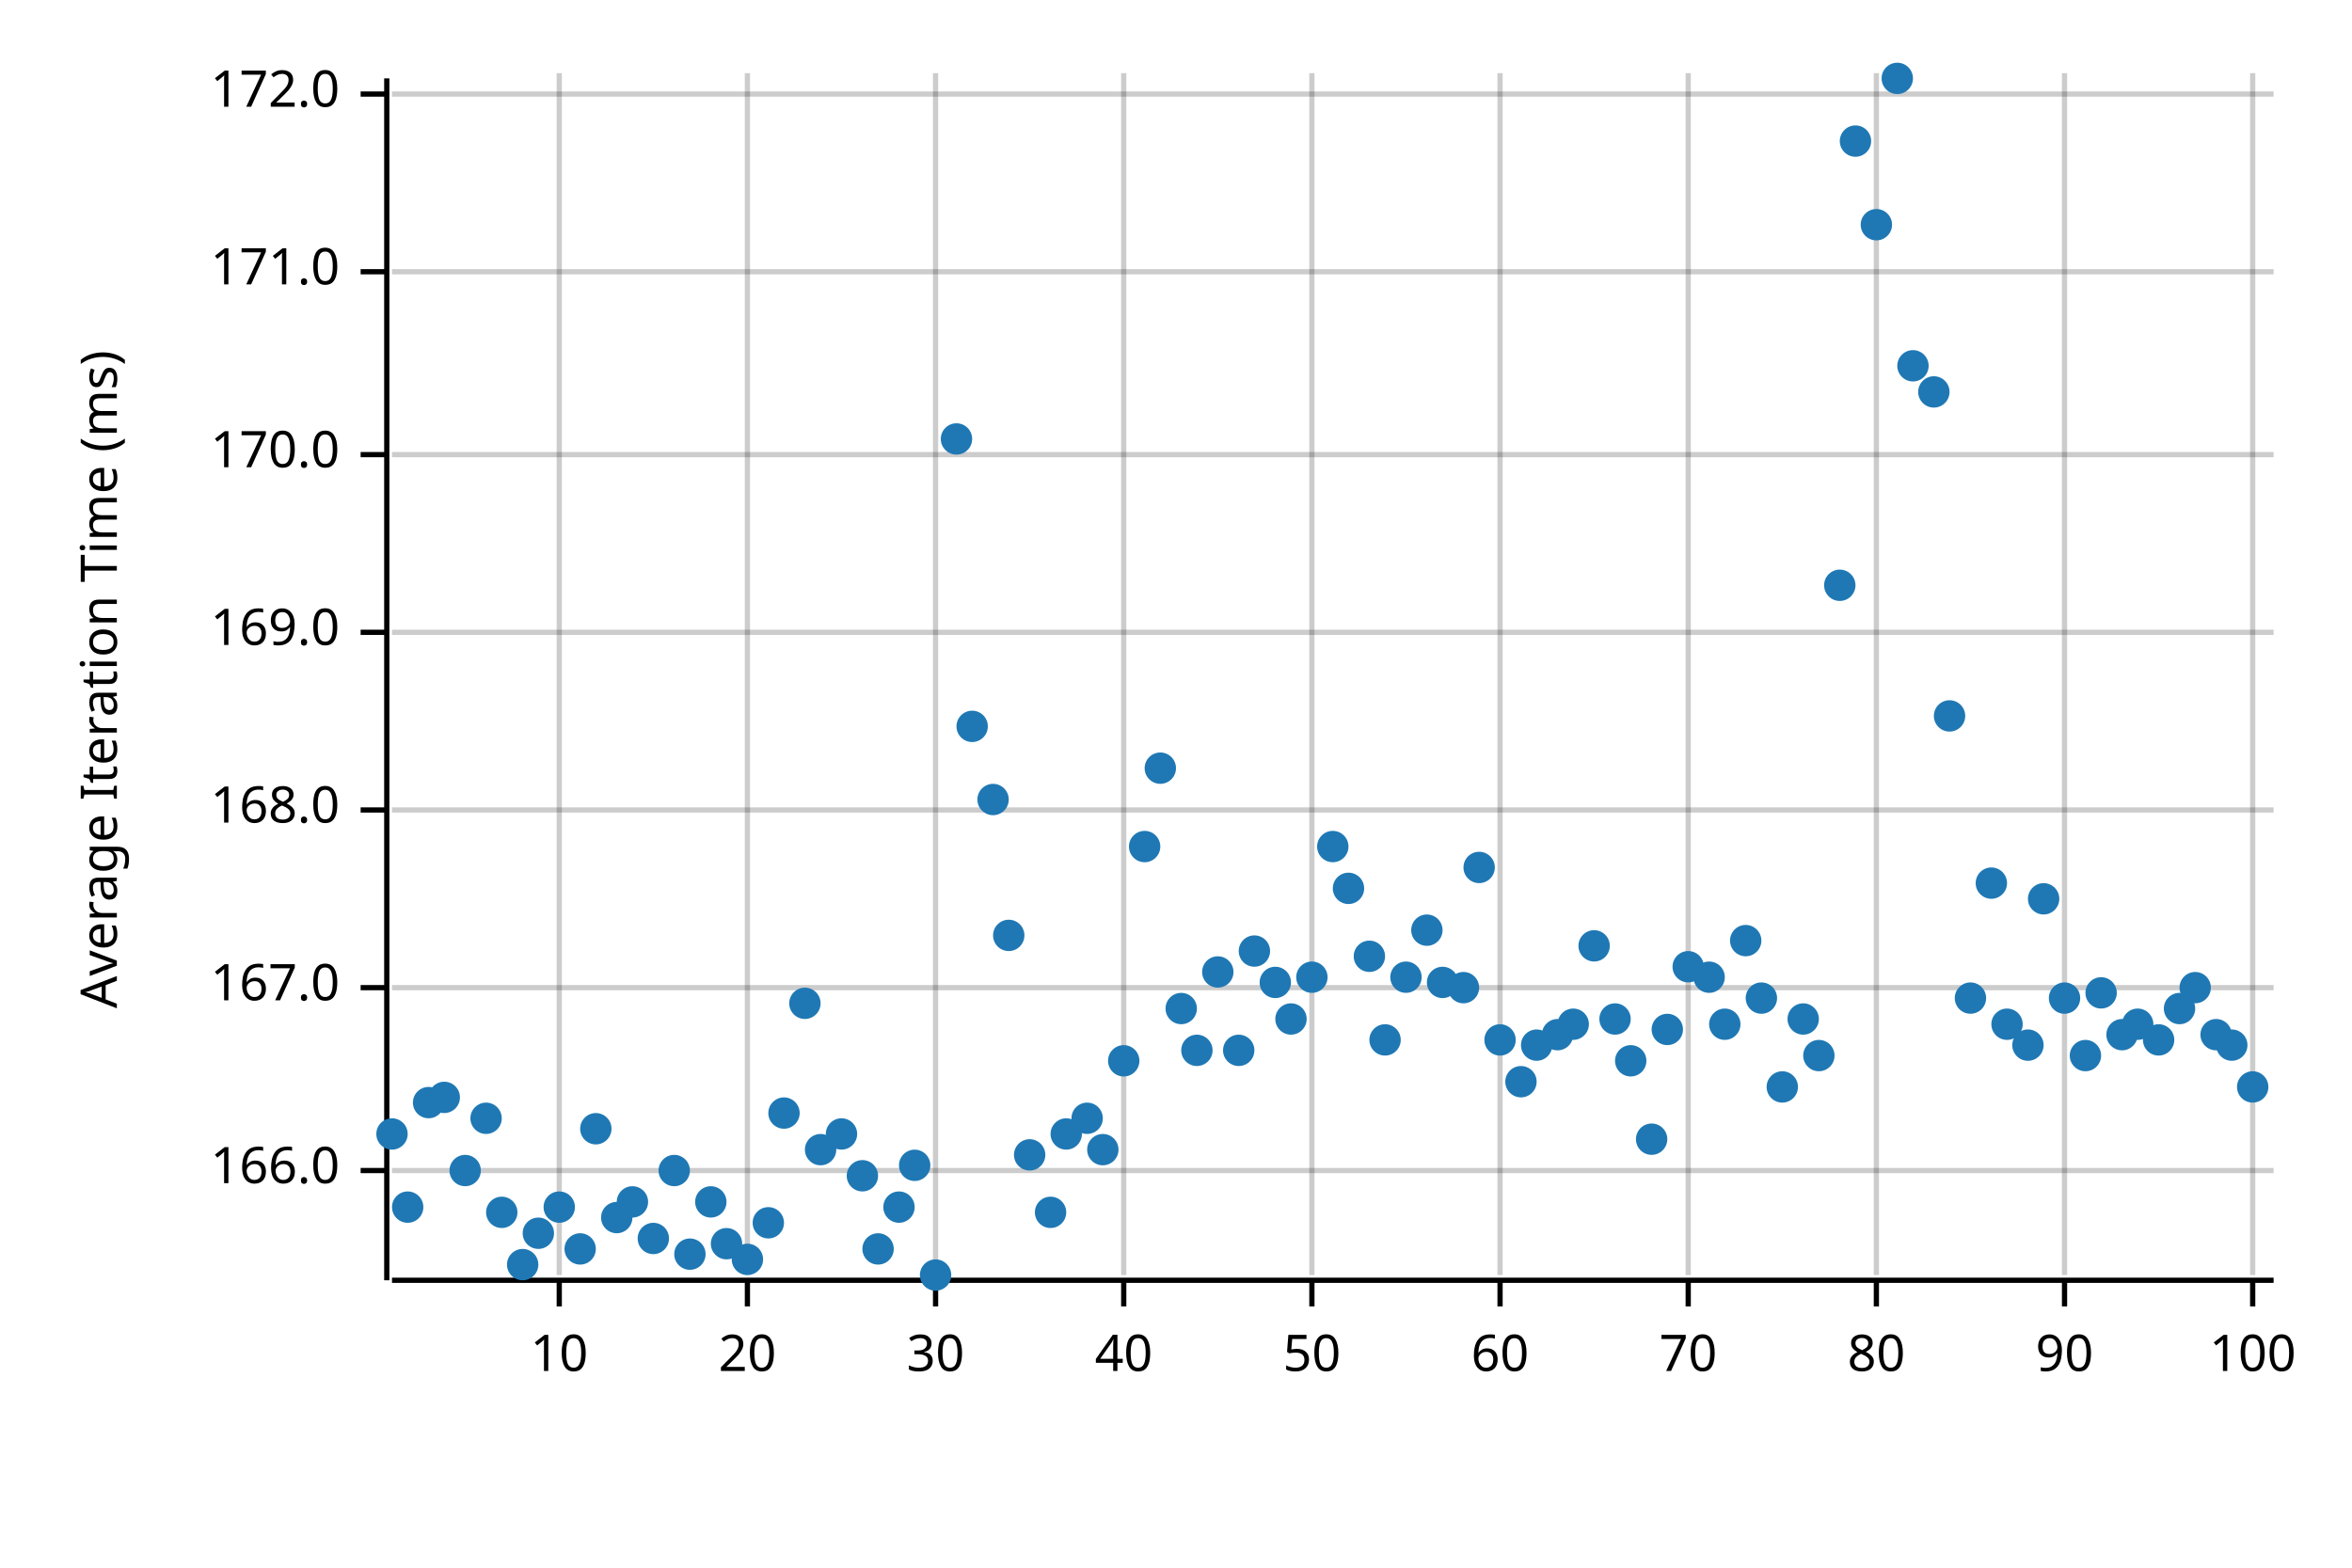
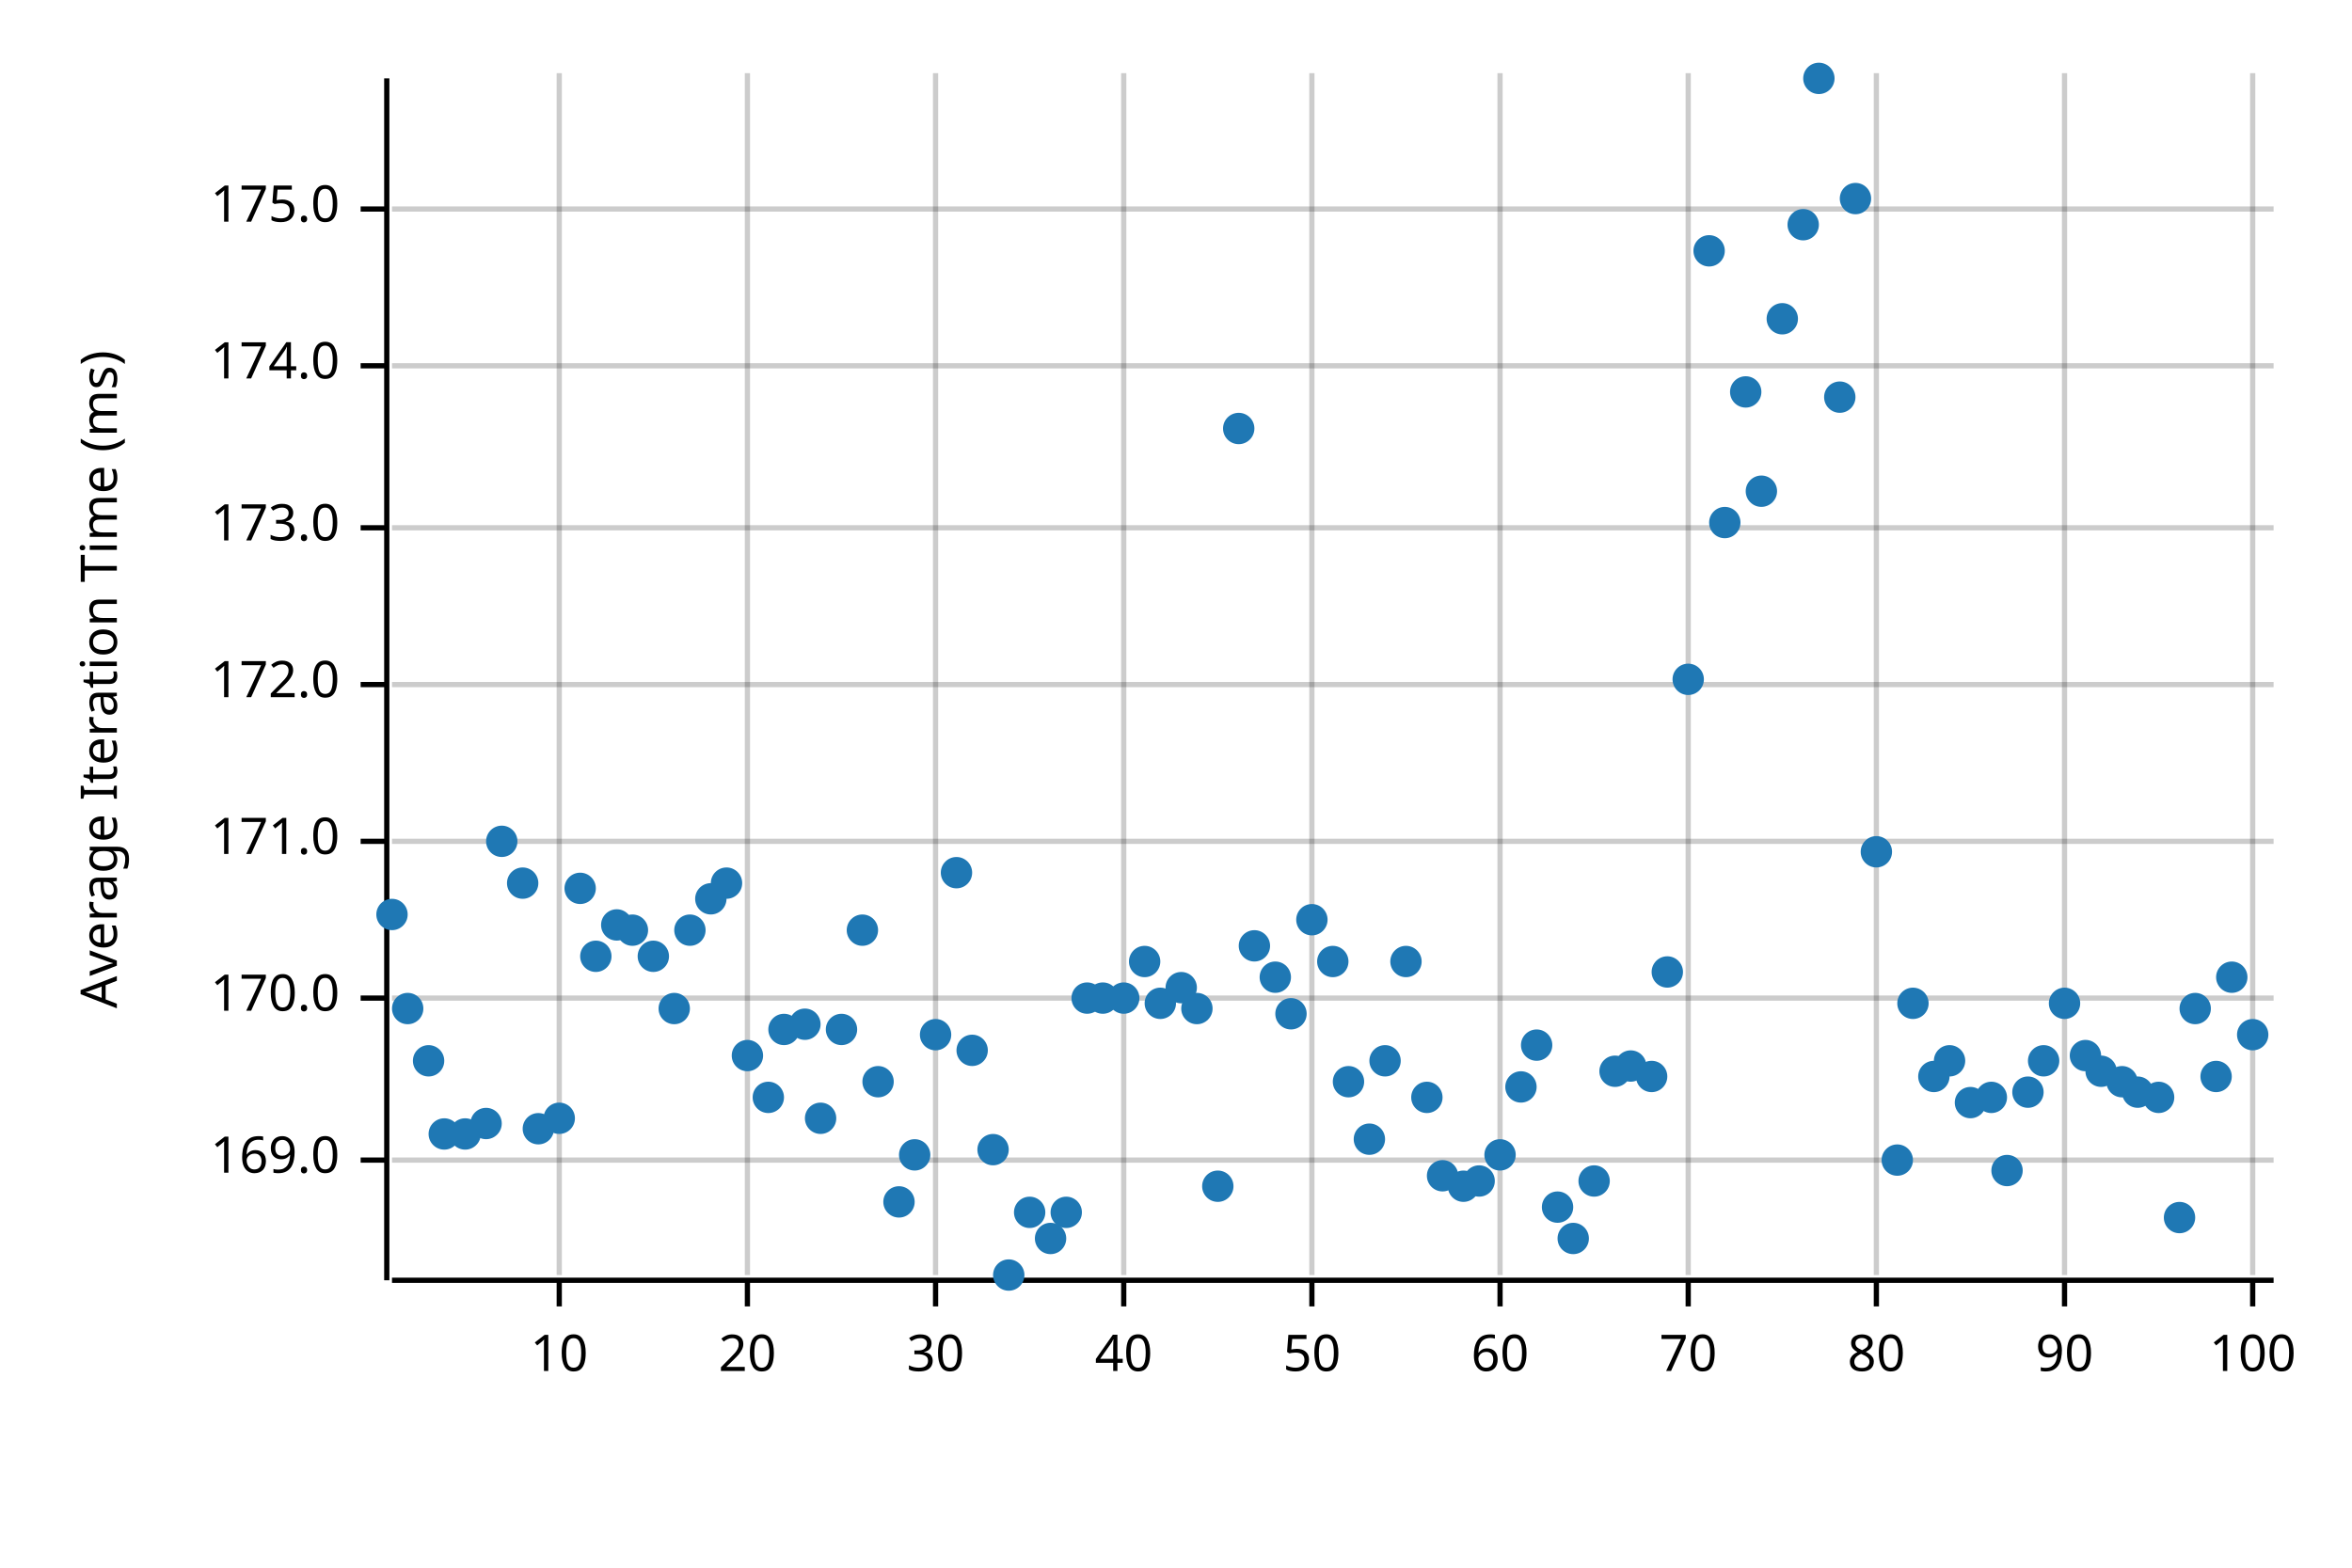
<svg xmlns="http://www.w3.org/2000/svg" width="450" height="300" viewBox="0 0 450 300">
  <text x="15" y="130" dy="0.76em" text-anchor="middle" font-family="sans-serif" font-size="9.677" opacity="1" fill="#000000" transform="rotate(270, 15, 130)">
Average Iteration Time (ms)
</text>
  <line opacity="0.2" stroke="#000000" stroke-width="1" x1="107" y1="244" x2="107" y2="14" />
  <line opacity="0.2" stroke="#000000" stroke-width="1" x1="143" y1="244" x2="143" y2="14" />
  <line opacity="0.2" stroke="#000000" stroke-width="1" x1="179" y1="244" x2="179" y2="14" />
  <line opacity="0.2" stroke="#000000" stroke-width="1" x1="215" y1="244" x2="215" y2="14" />
  <line opacity="0.2" stroke="#000000" stroke-width="1" x1="251" y1="244" x2="251" y2="14" />
  <line opacity="0.2" stroke="#000000" stroke-width="1" x1="287" y1="244" x2="287" y2="14" />
  <line opacity="0.2" stroke="#000000" stroke-width="1" x1="323" y1="244" x2="323" y2="14" />
  <line opacity="0.2" stroke="#000000" stroke-width="1" x1="359" y1="244" x2="359" y2="14" />
  <line opacity="0.2" stroke="#000000" stroke-width="1" x1="395" y1="244" x2="395" y2="14" />
  <line opacity="0.2" stroke="#000000" stroke-width="1" x1="431" y1="244" x2="431" y2="14" />
-   <line opacity="0.2" stroke="#000000" stroke-width="1" x1="75" y1="224" x2="435" y2="224" />
-   <line opacity="0.2" stroke="#000000" stroke-width="1" x1="75" y1="189" x2="435" y2="189" />
-   <line opacity="0.2" stroke="#000000" stroke-width="1" x1="75" y1="155" x2="435" y2="155" />
-   <line opacity="0.2" stroke="#000000" stroke-width="1" x1="75" y1="121" x2="435" y2="121" />
-   <line opacity="0.2" stroke="#000000" stroke-width="1" x1="75" y1="87" x2="435" y2="87" />
-   <line opacity="0.2" stroke="#000000" stroke-width="1" x1="75" y1="52" x2="435" y2="52" />
-   <line opacity="0.2" stroke="#000000" stroke-width="1" x1="75" y1="18" x2="435" y2="18" />
+   <line opacity="0.2" stroke="#000000" stroke-width="1" x1="75" y1="222" x2="435" y2="222" />
+   <line opacity="0.2" stroke="#000000" stroke-width="1" x1="75" y1="191" x2="435" y2="191" />
+   <line opacity="0.2" stroke="#000000" stroke-width="1" x1="75" y1="161" x2="435" y2="161" />
+   <line opacity="0.2" stroke="#000000" stroke-width="1" x1="75" y1="131" x2="435" y2="131" />
+   <line opacity="0.2" stroke="#000000" stroke-width="1" x1="75" y1="101" x2="435" y2="101" />
+   <line opacity="0.2" stroke="#000000" stroke-width="1" x1="75" y1="70" x2="435" y2="70" />
+   <line opacity="0.2" stroke="#000000" stroke-width="1" x1="75" y1="40" x2="435" y2="40" />
  <polyline fill="none" opacity="1" stroke="#000000" stroke-width="1" points="74,15 74,245 " />
-   <text x="65" y="224" dy="0.5ex" text-anchor="end" font-family="sans-serif" font-size="9.677" opacity="1" fill="#000000">
- 166.0
- </text>
-   <polyline fill="none" opacity="1" stroke="#000000" stroke-width="1" points="69,224 74,224 " />
-   <text x="65" y="189" dy="0.5ex" text-anchor="end" font-family="sans-serif" font-size="9.677" opacity="1" fill="#000000">
- 167.0
- </text>
-   <polyline fill="none" opacity="1" stroke="#000000" stroke-width="1" points="69,189 74,189 " />
-   <text x="65" y="155" dy="0.5ex" text-anchor="end" font-family="sans-serif" font-size="9.677" opacity="1" fill="#000000">
- 168.0
- </text>
-   <polyline fill="none" opacity="1" stroke="#000000" stroke-width="1" points="69,155 74,155 " />
-   <text x="65" y="121" dy="0.5ex" text-anchor="end" font-family="sans-serif" font-size="9.677" opacity="1" fill="#000000">
+   <text x="65" y="222" dy="0.5ex" text-anchor="end" font-family="sans-serif" font-size="9.677" opacity="1" fill="#000000">
169.0
</text>
-   <polyline fill="none" opacity="1" stroke="#000000" stroke-width="1" points="69,121 74,121 " />
-   <text x="65" y="87" dy="0.5ex" text-anchor="end" font-family="sans-serif" font-size="9.677" opacity="1" fill="#000000">
+   <polyline fill="none" opacity="1" stroke="#000000" stroke-width="1" points="69,222 74,222 " />
+   <text x="65" y="191" dy="0.5ex" text-anchor="end" font-family="sans-serif" font-size="9.677" opacity="1" fill="#000000">
170.0
</text>
-   <polyline fill="none" opacity="1" stroke="#000000" stroke-width="1" points="69,87 74,87 " />
-   <text x="65" y="52" dy="0.5ex" text-anchor="end" font-family="sans-serif" font-size="9.677" opacity="1" fill="#000000">
+   <polyline fill="none" opacity="1" stroke="#000000" stroke-width="1" points="69,191 74,191 " />
+   <text x="65" y="161" dy="0.5ex" text-anchor="end" font-family="sans-serif" font-size="9.677" opacity="1" fill="#000000">
171.0
</text>
-   <polyline fill="none" opacity="1" stroke="#000000" stroke-width="1" points="69,52 74,52 " />
-   <text x="65" y="18" dy="0.5ex" text-anchor="end" font-family="sans-serif" font-size="9.677" opacity="1" fill="#000000">
+   <polyline fill="none" opacity="1" stroke="#000000" stroke-width="1" points="69,161 74,161 " />
+   <text x="65" y="131" dy="0.5ex" text-anchor="end" font-family="sans-serif" font-size="9.677" opacity="1" fill="#000000">
172.0
</text>
-   <polyline fill="none" opacity="1" stroke="#000000" stroke-width="1" points="69,18 74,18 " />
+   <polyline fill="none" opacity="1" stroke="#000000" stroke-width="1" points="69,131 74,131 " />
+   <text x="65" y="101" dy="0.5ex" text-anchor="end" font-family="sans-serif" font-size="9.677" opacity="1" fill="#000000">
+ 173.0
+ </text>
+   <polyline fill="none" opacity="1" stroke="#000000" stroke-width="1" points="69,101 74,101 " />
+   <text x="65" y="70" dy="0.5ex" text-anchor="end" font-family="sans-serif" font-size="9.677" opacity="1" fill="#000000">
+ 174.0
+ </text>
+   <polyline fill="none" opacity="1" stroke="#000000" stroke-width="1" points="69,70 74,70 " />
+   <text x="65" y="40" dy="0.5ex" text-anchor="end" font-family="sans-serif" font-size="9.677" opacity="1" fill="#000000">
+ 175.0
+ </text>
+   <polyline fill="none" opacity="1" stroke="#000000" stroke-width="1" points="69,40 74,40 " />
  <polyline fill="none" opacity="1" stroke="#000000" stroke-width="1" points="75,245 435,245 " />
  <text x="107" y="255" dy="0.76em" text-anchor="middle" font-family="sans-serif" font-size="9.677" opacity="1" fill="#000000">
10
</text>
  <polyline fill="none" opacity="1" stroke="#000000" stroke-width="1" points="107,245 107,250 " />
  <text x="143" y="255" dy="0.76em" text-anchor="middle" font-family="sans-serif" font-size="9.677" opacity="1" fill="#000000">
20
</text>
  <polyline fill="none" opacity="1" stroke="#000000" stroke-width="1" points="143,245 143,250 " />
  <text x="179" y="255" dy="0.76em" text-anchor="middle" font-family="sans-serif" font-size="9.677" opacity="1" fill="#000000">
30
</text>
  <polyline fill="none" opacity="1" stroke="#000000" stroke-width="1" points="179,245 179,250 " />
  <text x="215" y="255" dy="0.76em" text-anchor="middle" font-family="sans-serif" font-size="9.677" opacity="1" fill="#000000">
40
</text>
  <polyline fill="none" opacity="1" stroke="#000000" stroke-width="1" points="215,245 215,250 " />
  <text x="251" y="255" dy="0.76em" text-anchor="middle" font-family="sans-serif" font-size="9.677" opacity="1" fill="#000000">
50
</text>
  <polyline fill="none" opacity="1" stroke="#000000" stroke-width="1" points="251,245 251,250 " />
  <text x="287" y="255" dy="0.76em" text-anchor="middle" font-family="sans-serif" font-size="9.677" opacity="1" fill="#000000">
60
</text>
  <polyline fill="none" opacity="1" stroke="#000000" stroke-width="1" points="287,245 287,250 " />
  <text x="323" y="255" dy="0.76em" text-anchor="middle" font-family="sans-serif" font-size="9.677" opacity="1" fill="#000000">
70
</text>
  <polyline fill="none" opacity="1" stroke="#000000" stroke-width="1" points="323,245 323,250 " />
  <text x="359" y="255" dy="0.76em" text-anchor="middle" font-family="sans-serif" font-size="9.677" opacity="1" fill="#000000">
80
</text>
  <polyline fill="none" opacity="1" stroke="#000000" stroke-width="1" points="359,245 359,250 " />
  <text x="395" y="255" dy="0.76em" text-anchor="middle" font-family="sans-serif" font-size="9.677" opacity="1" fill="#000000">
90
</text>
  <polyline fill="none" opacity="1" stroke="#000000" stroke-width="1" points="395,245 395,250 " />
  <text x="431" y="255" dy="0.76em" text-anchor="middle" font-family="sans-serif" font-size="9.677" opacity="1" fill="#000000">
100
</text>
  <polyline fill="none" opacity="1" stroke="#000000" stroke-width="1" points="431,245 431,250 " />
-   <circle cx="75" cy="217" r="3" opacity="1" fill="#1F78B4" stroke="none" stroke-width="1" />
-   <circle cx="78" cy="231" r="3" opacity="1" fill="#1F78B4" stroke="none" stroke-width="1" />
-   <circle cx="82" cy="211" r="3" opacity="1" fill="#1F78B4" stroke="none" stroke-width="1" />
-   <circle cx="85" cy="210" r="3" opacity="1" fill="#1F78B4" stroke="none" stroke-width="1" />
-   <circle cx="89" cy="224" r="3" opacity="1" fill="#1F78B4" stroke="none" stroke-width="1" />
-   <circle cx="93" cy="214" r="3" opacity="1" fill="#1F78B4" stroke="none" stroke-width="1" />
-   <circle cx="96" cy="232" r="3" opacity="1" fill="#1F78B4" stroke="none" stroke-width="1" />
-   <circle cx="100" cy="242" r="3" opacity="1" fill="#1F78B4" stroke="none" stroke-width="1" />
-   <circle cx="103" cy="236" r="3" opacity="1" fill="#1F78B4" stroke="none" stroke-width="1" />
-   <circle cx="107" cy="231" r="3" opacity="1" fill="#1F78B4" stroke="none" stroke-width="1" />
-   <circle cx="111" cy="239" r="3" opacity="1" fill="#1F78B4" stroke="none" stroke-width="1" />
-   <circle cx="114" cy="216" r="3" opacity="1" fill="#1F78B4" stroke="none" stroke-width="1" />
-   <circle cx="118" cy="233" r="3" opacity="1" fill="#1F78B4" stroke="none" stroke-width="1" />
-   <circle cx="121" cy="230" r="3" opacity="1" fill="#1F78B4" stroke="none" stroke-width="1" />
-   <circle cx="125" cy="237" r="3" opacity="1" fill="#1F78B4" stroke="none" stroke-width="1" />
-   <circle cx="129" cy="224" r="3" opacity="1" fill="#1F78B4" stroke="none" stroke-width="1" />
-   <circle cx="132" cy="240" r="3" opacity="1" fill="#1F78B4" stroke="none" stroke-width="1" />
-   <circle cx="136" cy="230" r="3" opacity="1" fill="#1F78B4" stroke="none" stroke-width="1" />
-   <circle cx="139" cy="238" r="3" opacity="1" fill="#1F78B4" stroke="none" stroke-width="1" />
-   <circle cx="143" cy="241" r="3" opacity="1" fill="#1F78B4" stroke="none" stroke-width="1" />
-   <circle cx="147" cy="234" r="3" opacity="1" fill="#1F78B4" stroke="none" stroke-width="1" />
-   <circle cx="150" cy="213" r="3" opacity="1" fill="#1F78B4" stroke="none" stroke-width="1" />
-   <circle cx="154" cy="192" r="3" opacity="1" fill="#1F78B4" stroke="none" stroke-width="1" />
-   <circle cx="157" cy="220" r="3" opacity="1" fill="#1F78B4" stroke="none" stroke-width="1" />
-   <circle cx="161" cy="217" r="3" opacity="1" fill="#1F78B4" stroke="none" stroke-width="1" />
-   <circle cx="165" cy="225" r="3" opacity="1" fill="#1F78B4" stroke="none" stroke-width="1" />
-   <circle cx="168" cy="239" r="3" opacity="1" fill="#1F78B4" stroke="none" stroke-width="1" />
-   <circle cx="172" cy="231" r="3" opacity="1" fill="#1F78B4" stroke="none" stroke-width="1" />
-   <circle cx="175" cy="223" r="3" opacity="1" fill="#1F78B4" stroke="none" stroke-width="1" />
-   <circle cx="179" cy="244" r="3" opacity="1" fill="#1F78B4" stroke="none" stroke-width="1" />
-   <circle cx="183" cy="84" r="3" opacity="1" fill="#1F78B4" stroke="none" stroke-width="1" />
-   <circle cx="186" cy="139" r="3" opacity="1" fill="#1F78B4" stroke="none" stroke-width="1" />
-   <circle cx="190" cy="153" r="3" opacity="1" fill="#1F78B4" stroke="none" stroke-width="1" />
-   <circle cx="193" cy="179" r="3" opacity="1" fill="#1F78B4" stroke="none" stroke-width="1" />
-   <circle cx="197" cy="221" r="3" opacity="1" fill="#1F78B4" stroke="none" stroke-width="1" />
-   <circle cx="201" cy="232" r="3" opacity="1" fill="#1F78B4" stroke="none" stroke-width="1" />
-   <circle cx="204" cy="217" r="3" opacity="1" fill="#1F78B4" stroke="none" stroke-width="1" />
-   <circle cx="208" cy="214" r="3" opacity="1" fill="#1F78B4" stroke="none" stroke-width="1" />
-   <circle cx="211" cy="220" r="3" opacity="1" fill="#1F78B4" stroke="none" stroke-width="1" />
-   <circle cx="215" cy="203" r="3" opacity="1" fill="#1F78B4" stroke="none" stroke-width="1" />
-   <circle cx="219" cy="162" r="3" opacity="1" fill="#1F78B4" stroke="none" stroke-width="1" />
-   <circle cx="222" cy="147" r="3" opacity="1" fill="#1F78B4" stroke="none" stroke-width="1" />
-   <circle cx="226" cy="193" r="3" opacity="1" fill="#1F78B4" stroke="none" stroke-width="1" />
-   <circle cx="229" cy="201" r="3" opacity="1" fill="#1F78B4" stroke="none" stroke-width="1" />
-   <circle cx="233" cy="186" r="3" opacity="1" fill="#1F78B4" stroke="none" stroke-width="1" />
-   <circle cx="237" cy="201" r="3" opacity="1" fill="#1F78B4" stroke="none" stroke-width="1" />
-   <circle cx="240" cy="182" r="3" opacity="1" fill="#1F78B4" stroke="none" stroke-width="1" />
-   <circle cx="244" cy="188" r="3" opacity="1" fill="#1F78B4" stroke="none" stroke-width="1" />
-   <circle cx="247" cy="195" r="3" opacity="1" fill="#1F78B4" stroke="none" stroke-width="1" />
-   <circle cx="251" cy="187" r="3" opacity="1" fill="#1F78B4" stroke="none" stroke-width="1" />
-   <circle cx="255" cy="162" r="3" opacity="1" fill="#1F78B4" stroke="none" stroke-width="1" />
-   <circle cx="258" cy="170" r="3" opacity="1" fill="#1F78B4" stroke="none" stroke-width="1" />
-   <circle cx="262" cy="183" r="3" opacity="1" fill="#1F78B4" stroke="none" stroke-width="1" />
-   <circle cx="265" cy="199" r="3" opacity="1" fill="#1F78B4" stroke="none" stroke-width="1" />
-   <circle cx="269" cy="187" r="3" opacity="1" fill="#1F78B4" stroke="none" stroke-width="1" />
-   <circle cx="273" cy="178" r="3" opacity="1" fill="#1F78B4" stroke="none" stroke-width="1" />
-   <circle cx="276" cy="188" r="3" opacity="1" fill="#1F78B4" stroke="none" stroke-width="1" />
-   <circle cx="280" cy="189" r="3" opacity="1" fill="#1F78B4" stroke="none" stroke-width="1" />
-   <circle cx="283" cy="166" r="3" opacity="1" fill="#1F78B4" stroke="none" stroke-width="1" />
-   <circle cx="287" cy="199" r="3" opacity="1" fill="#1F78B4" stroke="none" stroke-width="1" />
-   <circle cx="291" cy="207" r="3" opacity="1" fill="#1F78B4" stroke="none" stroke-width="1" />
+   <circle cx="75" cy="175" r="3" opacity="1" fill="#1F78B4" stroke="none" stroke-width="1" />
+   <circle cx="78" cy="193" r="3" opacity="1" fill="#1F78B4" stroke="none" stroke-width="1" />
+   <circle cx="82" cy="203" r="3" opacity="1" fill="#1F78B4" stroke="none" stroke-width="1" />
+   <circle cx="85" cy="217" r="3" opacity="1" fill="#1F78B4" stroke="none" stroke-width="1" />
+   <circle cx="89" cy="217" r="3" opacity="1" fill="#1F78B4" stroke="none" stroke-width="1" />
+   <circle cx="93" cy="215" r="3" opacity="1" fill="#1F78B4" stroke="none" stroke-width="1" />
+   <circle cx="96" cy="161" r="3" opacity="1" fill="#1F78B4" stroke="none" stroke-width="1" />
+   <circle cx="100" cy="169" r="3" opacity="1" fill="#1F78B4" stroke="none" stroke-width="1" />
+   <circle cx="103" cy="216" r="3" opacity="1" fill="#1F78B4" stroke="none" stroke-width="1" />
+   <circle cx="107" cy="214" r="3" opacity="1" fill="#1F78B4" stroke="none" stroke-width="1" />
+   <circle cx="111" cy="170" r="3" opacity="1" fill="#1F78B4" stroke="none" stroke-width="1" />
+   <circle cx="114" cy="183" r="3" opacity="1" fill="#1F78B4" stroke="none" stroke-width="1" />
+   <circle cx="118" cy="177" r="3" opacity="1" fill="#1F78B4" stroke="none" stroke-width="1" />
+   <circle cx="121" cy="178" r="3" opacity="1" fill="#1F78B4" stroke="none" stroke-width="1" />
+   <circle cx="125" cy="183" r="3" opacity="1" fill="#1F78B4" stroke="none" stroke-width="1" />
+   <circle cx="129" cy="193" r="3" opacity="1" fill="#1F78B4" stroke="none" stroke-width="1" />
+   <circle cx="132" cy="178" r="3" opacity="1" fill="#1F78B4" stroke="none" stroke-width="1" />
+   <circle cx="136" cy="172" r="3" opacity="1" fill="#1F78B4" stroke="none" stroke-width="1" />
+   <circle cx="139" cy="169" r="3" opacity="1" fill="#1F78B4" stroke="none" stroke-width="1" />
+   <circle cx="143" cy="202" r="3" opacity="1" fill="#1F78B4" stroke="none" stroke-width="1" />
+   <circle cx="147" cy="210" r="3" opacity="1" fill="#1F78B4" stroke="none" stroke-width="1" />
+   <circle cx="150" cy="197" r="3" opacity="1" fill="#1F78B4" stroke="none" stroke-width="1" />
+   <circle cx="154" cy="196" r="3" opacity="1" fill="#1F78B4" stroke="none" stroke-width="1" />
+   <circle cx="157" cy="214" r="3" opacity="1" fill="#1F78B4" stroke="none" stroke-width="1" />
+   <circle cx="161" cy="197" r="3" opacity="1" fill="#1F78B4" stroke="none" stroke-width="1" />
+   <circle cx="165" cy="178" r="3" opacity="1" fill="#1F78B4" stroke="none" stroke-width="1" />
+   <circle cx="168" cy="207" r="3" opacity="1" fill="#1F78B4" stroke="none" stroke-width="1" />
+   <circle cx="172" cy="230" r="3" opacity="1" fill="#1F78B4" stroke="none" stroke-width="1" />
+   <circle cx="175" cy="221" r="3" opacity="1" fill="#1F78B4" stroke="none" stroke-width="1" />
+   <circle cx="179" cy="198" r="3" opacity="1" fill="#1F78B4" stroke="none" stroke-width="1" />
+   <circle cx="183" cy="167" r="3" opacity="1" fill="#1F78B4" stroke="none" stroke-width="1" />
+   <circle cx="186" cy="201" r="3" opacity="1" fill="#1F78B4" stroke="none" stroke-width="1" />
+   <circle cx="190" cy="220" r="3" opacity="1" fill="#1F78B4" stroke="none" stroke-width="1" />
+   <circle cx="193" cy="244" r="3" opacity="1" fill="#1F78B4" stroke="none" stroke-width="1" />
+   <circle cx="197" cy="232" r="3" opacity="1" fill="#1F78B4" stroke="none" stroke-width="1" />
+   <circle cx="201" cy="237" r="3" opacity="1" fill="#1F78B4" stroke="none" stroke-width="1" />
+   <circle cx="204" cy="232" r="3" opacity="1" fill="#1F78B4" stroke="none" stroke-width="1" />
+   <circle cx="208" cy="191" r="3" opacity="1" fill="#1F78B4" stroke="none" stroke-width="1" />
+   <circle cx="211" cy="191" r="3" opacity="1" fill="#1F78B4" stroke="none" stroke-width="1" />
+   <circle cx="215" cy="191" r="3" opacity="1" fill="#1F78B4" stroke="none" stroke-width="1" />
+   <circle cx="219" cy="184" r="3" opacity="1" fill="#1F78B4" stroke="none" stroke-width="1" />
+   <circle cx="222" cy="192" r="3" opacity="1" fill="#1F78B4" stroke="none" stroke-width="1" />
+   <circle cx="226" cy="189" r="3" opacity="1" fill="#1F78B4" stroke="none" stroke-width="1" />
+   <circle cx="229" cy="193" r="3" opacity="1" fill="#1F78B4" stroke="none" stroke-width="1" />
+   <circle cx="233" cy="227" r="3" opacity="1" fill="#1F78B4" stroke="none" stroke-width="1" />
+   <circle cx="237" cy="82" r="3" opacity="1" fill="#1F78B4" stroke="none" stroke-width="1" />
+   <circle cx="240" cy="181" r="3" opacity="1" fill="#1F78B4" stroke="none" stroke-width="1" />
+   <circle cx="244" cy="187" r="3" opacity="1" fill="#1F78B4" stroke="none" stroke-width="1" />
+   <circle cx="247" cy="194" r="3" opacity="1" fill="#1F78B4" stroke="none" stroke-width="1" />
+   <circle cx="251" cy="176" r="3" opacity="1" fill="#1F78B4" stroke="none" stroke-width="1" />
+   <circle cx="255" cy="184" r="3" opacity="1" fill="#1F78B4" stroke="none" stroke-width="1" />
+   <circle cx="258" cy="207" r="3" opacity="1" fill="#1F78B4" stroke="none" stroke-width="1" />
+   <circle cx="262" cy="218" r="3" opacity="1" fill="#1F78B4" stroke="none" stroke-width="1" />
+   <circle cx="265" cy="203" r="3" opacity="1" fill="#1F78B4" stroke="none" stroke-width="1" />
+   <circle cx="269" cy="184" r="3" opacity="1" fill="#1F78B4" stroke="none" stroke-width="1" />
+   <circle cx="273" cy="210" r="3" opacity="1" fill="#1F78B4" stroke="none" stroke-width="1" />
+   <circle cx="276" cy="225" r="3" opacity="1" fill="#1F78B4" stroke="none" stroke-width="1" />
+   <circle cx="280" cy="227" r="3" opacity="1" fill="#1F78B4" stroke="none" stroke-width="1" />
+   <circle cx="283" cy="226" r="3" opacity="1" fill="#1F78B4" stroke="none" stroke-width="1" />
+   <circle cx="287" cy="221" r="3" opacity="1" fill="#1F78B4" stroke="none" stroke-width="1" />
+   <circle cx="291" cy="208" r="3" opacity="1" fill="#1F78B4" stroke="none" stroke-width="1" />
  <circle cx="294" cy="200" r="3" opacity="1" fill="#1F78B4" stroke="none" stroke-width="1" />
-   <circle cx="298" cy="198" r="3" opacity="1" fill="#1F78B4" stroke="none" stroke-width="1" />
-   <circle cx="301" cy="196" r="3" opacity="1" fill="#1F78B4" stroke="none" stroke-width="1" />
-   <circle cx="305" cy="181" r="3" opacity="1" fill="#1F78B4" stroke="none" stroke-width="1" />
-   <circle cx="309" cy="195" r="3" opacity="1" fill="#1F78B4" stroke="none" stroke-width="1" />
-   <circle cx="312" cy="203" r="3" opacity="1" fill="#1F78B4" stroke="none" stroke-width="1" />
-   <circle cx="316" cy="218" r="3" opacity="1" fill="#1F78B4" stroke="none" stroke-width="1" />
-   <circle cx="319" cy="197" r="3" opacity="1" fill="#1F78B4" stroke="none" stroke-width="1" />
-   <circle cx="323" cy="185" r="3" opacity="1" fill="#1F78B4" stroke="none" stroke-width="1" />
-   <circle cx="327" cy="187" r="3" opacity="1" fill="#1F78B4" stroke="none" stroke-width="1" />
-   <circle cx="330" cy="196" r="3" opacity="1" fill="#1F78B4" stroke="none" stroke-width="1" />
-   <circle cx="334" cy="180" r="3" opacity="1" fill="#1F78B4" stroke="none" stroke-width="1" />
-   <circle cx="337" cy="191" r="3" opacity="1" fill="#1F78B4" stroke="none" stroke-width="1" />
-   <circle cx="341" cy="208" r="3" opacity="1" fill="#1F78B4" stroke="none" stroke-width="1" />
-   <circle cx="345" cy="195" r="3" opacity="1" fill="#1F78B4" stroke="none" stroke-width="1" />
-   <circle cx="348" cy="202" r="3" opacity="1" fill="#1F78B4" stroke="none" stroke-width="1" />
-   <circle cx="352" cy="112" r="3" opacity="1" fill="#1F78B4" stroke="none" stroke-width="1" />
-   <circle cx="355" cy="27" r="3" opacity="1" fill="#1F78B4" stroke="none" stroke-width="1" />
-   <circle cx="359" cy="43" r="3" opacity="1" fill="#1F78B4" stroke="none" stroke-width="1" />
-   <circle cx="363" cy="15" r="3" opacity="1" fill="#1F78B4" stroke="none" stroke-width="1" />
-   <circle cx="366" cy="70" r="3" opacity="1" fill="#1F78B4" stroke="none" stroke-width="1" />
-   <circle cx="370" cy="75" r="3" opacity="1" fill="#1F78B4" stroke="none" stroke-width="1" />
-   <circle cx="373" cy="137" r="3" opacity="1" fill="#1F78B4" stroke="none" stroke-width="1" />
-   <circle cx="377" cy="191" r="3" opacity="1" fill="#1F78B4" stroke="none" stroke-width="1" />
-   <circle cx="381" cy="169" r="3" opacity="1" fill="#1F78B4" stroke="none" stroke-width="1" />
-   <circle cx="384" cy="196" r="3" opacity="1" fill="#1F78B4" stroke="none" stroke-width="1" />
-   <circle cx="388" cy="200" r="3" opacity="1" fill="#1F78B4" stroke="none" stroke-width="1" />
-   <circle cx="391" cy="172" r="3" opacity="1" fill="#1F78B4" stroke="none" stroke-width="1" />
-   <circle cx="395" cy="191" r="3" opacity="1" fill="#1F78B4" stroke="none" stroke-width="1" />
+   <circle cx="298" cy="231" r="3" opacity="1" fill="#1F78B4" stroke="none" stroke-width="1" />
+   <circle cx="301" cy="237" r="3" opacity="1" fill="#1F78B4" stroke="none" stroke-width="1" />
+   <circle cx="305" cy="226" r="3" opacity="1" fill="#1F78B4" stroke="none" stroke-width="1" />
+   <circle cx="309" cy="205" r="3" opacity="1" fill="#1F78B4" stroke="none" stroke-width="1" />
+   <circle cx="312" cy="204" r="3" opacity="1" fill="#1F78B4" stroke="none" stroke-width="1" />
+   <circle cx="316" cy="206" r="3" opacity="1" fill="#1F78B4" stroke="none" stroke-width="1" />
+   <circle cx="319" cy="186" r="3" opacity="1" fill="#1F78B4" stroke="none" stroke-width="1" />
+   <circle cx="323" cy="130" r="3" opacity="1" fill="#1F78B4" stroke="none" stroke-width="1" />
+   <circle cx="327" cy="48" r="3" opacity="1" fill="#1F78B4" stroke="none" stroke-width="1" />
+   <circle cx="330" cy="100" r="3" opacity="1" fill="#1F78B4" stroke="none" stroke-width="1" />
+   <circle cx="334" cy="75" r="3" opacity="1" fill="#1F78B4" stroke="none" stroke-width="1" />
+   <circle cx="337" cy="94" r="3" opacity="1" fill="#1F78B4" stroke="none" stroke-width="1" />
+   <circle cx="341" cy="61" r="3" opacity="1" fill="#1F78B4" stroke="none" stroke-width="1" />
+   <circle cx="345" cy="43" r="3" opacity="1" fill="#1F78B4" stroke="none" stroke-width="1" />
+   <circle cx="348" cy="15" r="3" opacity="1" fill="#1F78B4" stroke="none" stroke-width="1" />
+   <circle cx="352" cy="76" r="3" opacity="1" fill="#1F78B4" stroke="none" stroke-width="1" />
+   <circle cx="355" cy="38" r="3" opacity="1" fill="#1F78B4" stroke="none" stroke-width="1" />
+   <circle cx="359" cy="163" r="3" opacity="1" fill="#1F78B4" stroke="none" stroke-width="1" />
+   <circle cx="363" cy="222" r="3" opacity="1" fill="#1F78B4" stroke="none" stroke-width="1" />
+   <circle cx="366" cy="192" r="3" opacity="1" fill="#1F78B4" stroke="none" stroke-width="1" />
+   <circle cx="370" cy="206" r="3" opacity="1" fill="#1F78B4" stroke="none" stroke-width="1" />
+   <circle cx="373" cy="203" r="3" opacity="1" fill="#1F78B4" stroke="none" stroke-width="1" />
+   <circle cx="377" cy="211" r="3" opacity="1" fill="#1F78B4" stroke="none" stroke-width="1" />
+   <circle cx="381" cy="210" r="3" opacity="1" fill="#1F78B4" stroke="none" stroke-width="1" />
+   <circle cx="384" cy="224" r="3" opacity="1" fill="#1F78B4" stroke="none" stroke-width="1" />
+   <circle cx="388" cy="209" r="3" opacity="1" fill="#1F78B4" stroke="none" stroke-width="1" />
+   <circle cx="391" cy="203" r="3" opacity="1" fill="#1F78B4" stroke="none" stroke-width="1" />
+   <circle cx="395" cy="192" r="3" opacity="1" fill="#1F78B4" stroke="none" stroke-width="1" />
  <circle cx="399" cy="202" r="3" opacity="1" fill="#1F78B4" stroke="none" stroke-width="1" />
-   <circle cx="402" cy="190" r="3" opacity="1" fill="#1F78B4" stroke="none" stroke-width="1" />
-   <circle cx="406" cy="198" r="3" opacity="1" fill="#1F78B4" stroke="none" stroke-width="1" />
-   <circle cx="409" cy="196" r="3" opacity="1" fill="#1F78B4" stroke="none" stroke-width="1" />
-   <circle cx="413" cy="199" r="3" opacity="1" fill="#1F78B4" stroke="none" stroke-width="1" />
-   <circle cx="417" cy="193" r="3" opacity="1" fill="#1F78B4" stroke="none" stroke-width="1" />
-   <circle cx="420" cy="189" r="3" opacity="1" fill="#1F78B4" stroke="none" stroke-width="1" />
-   <circle cx="424" cy="198" r="3" opacity="1" fill="#1F78B4" stroke="none" stroke-width="1" />
-   <circle cx="427" cy="200" r="3" opacity="1" fill="#1F78B4" stroke="none" stroke-width="1" />
-   <circle cx="431" cy="208" r="3" opacity="1" fill="#1F78B4" stroke="none" stroke-width="1" />
+   <circle cx="402" cy="205" r="3" opacity="1" fill="#1F78B4" stroke="none" stroke-width="1" />
+   <circle cx="406" cy="207" r="3" opacity="1" fill="#1F78B4" stroke="none" stroke-width="1" />
+   <circle cx="409" cy="209" r="3" opacity="1" fill="#1F78B4" stroke="none" stroke-width="1" />
+   <circle cx="413" cy="210" r="3" opacity="1" fill="#1F78B4" stroke="none" stroke-width="1" />
+   <circle cx="417" cy="233" r="3" opacity="1" fill="#1F78B4" stroke="none" stroke-width="1" />
+   <circle cx="420" cy="193" r="3" opacity="1" fill="#1F78B4" stroke="none" stroke-width="1" />
+   <circle cx="424" cy="206" r="3" opacity="1" fill="#1F78B4" stroke="none" stroke-width="1" />
+   <circle cx="427" cy="187" r="3" opacity="1" fill="#1F78B4" stroke="none" stroke-width="1" />
+   <circle cx="431" cy="198" r="3" opacity="1" fill="#1F78B4" stroke="none" stroke-width="1" />
</svg>
